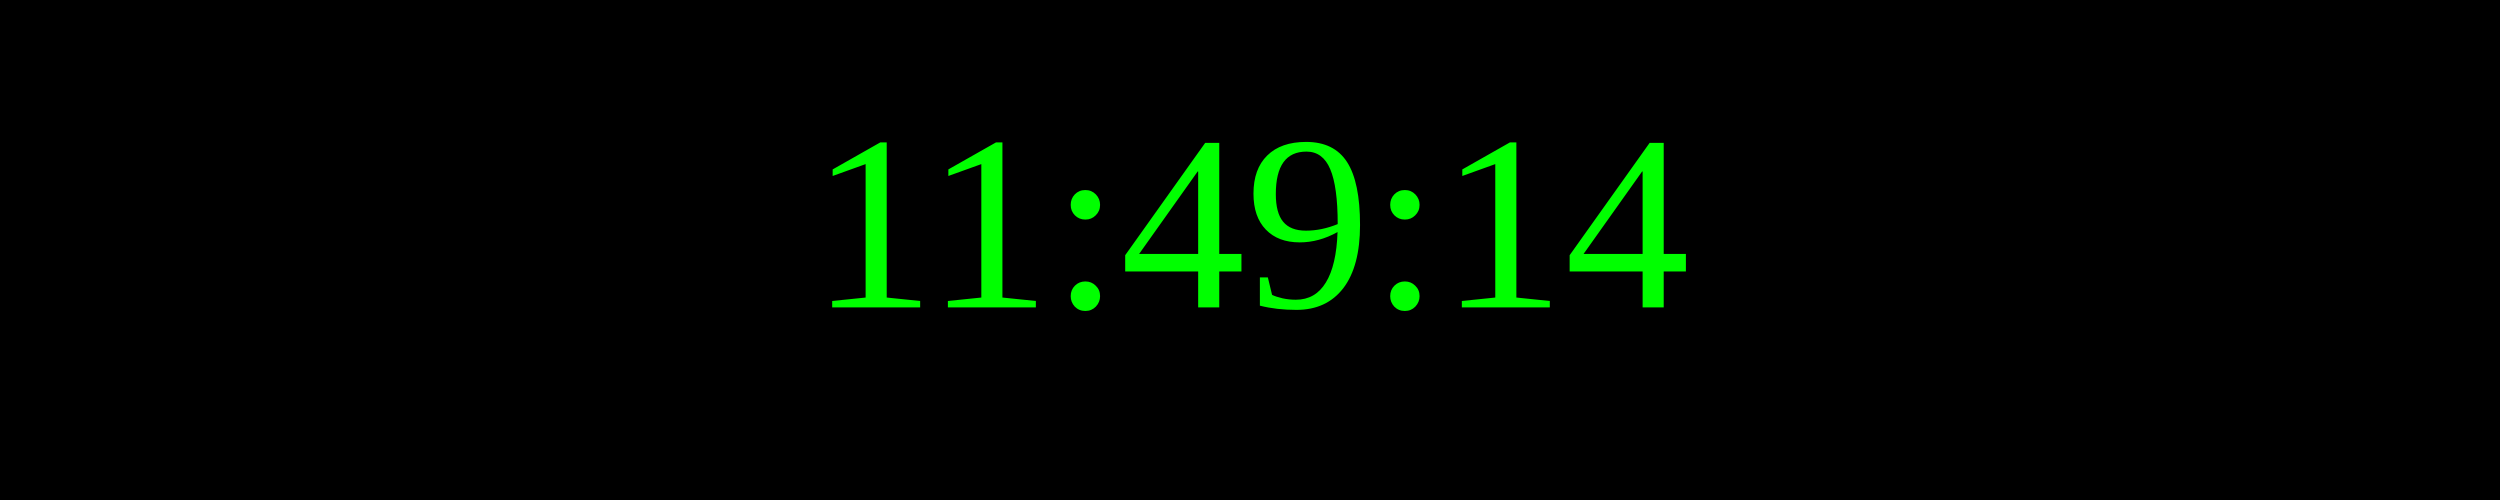
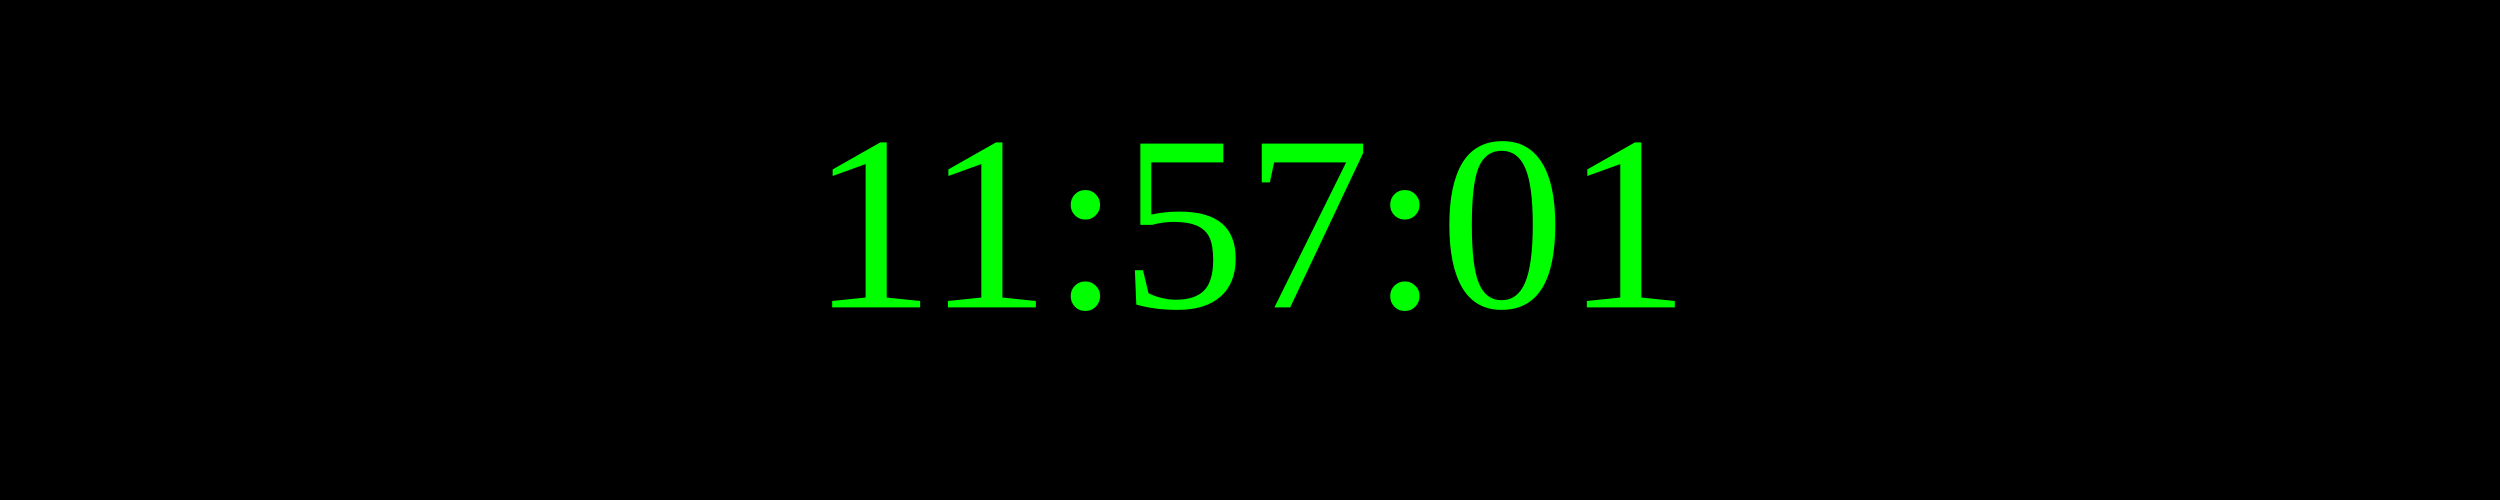
<svg xmlns="http://www.w3.org/2000/svg" width="250" height="50">
  <rect width="100%" height="100%" fill="black" />
  <text x="50%" y="50%" font-size="25" fill="lime" text-anchor="middle" dominant-baseline="middle">
- 11:49:14
+ 11:57:01
</text>
</svg>
